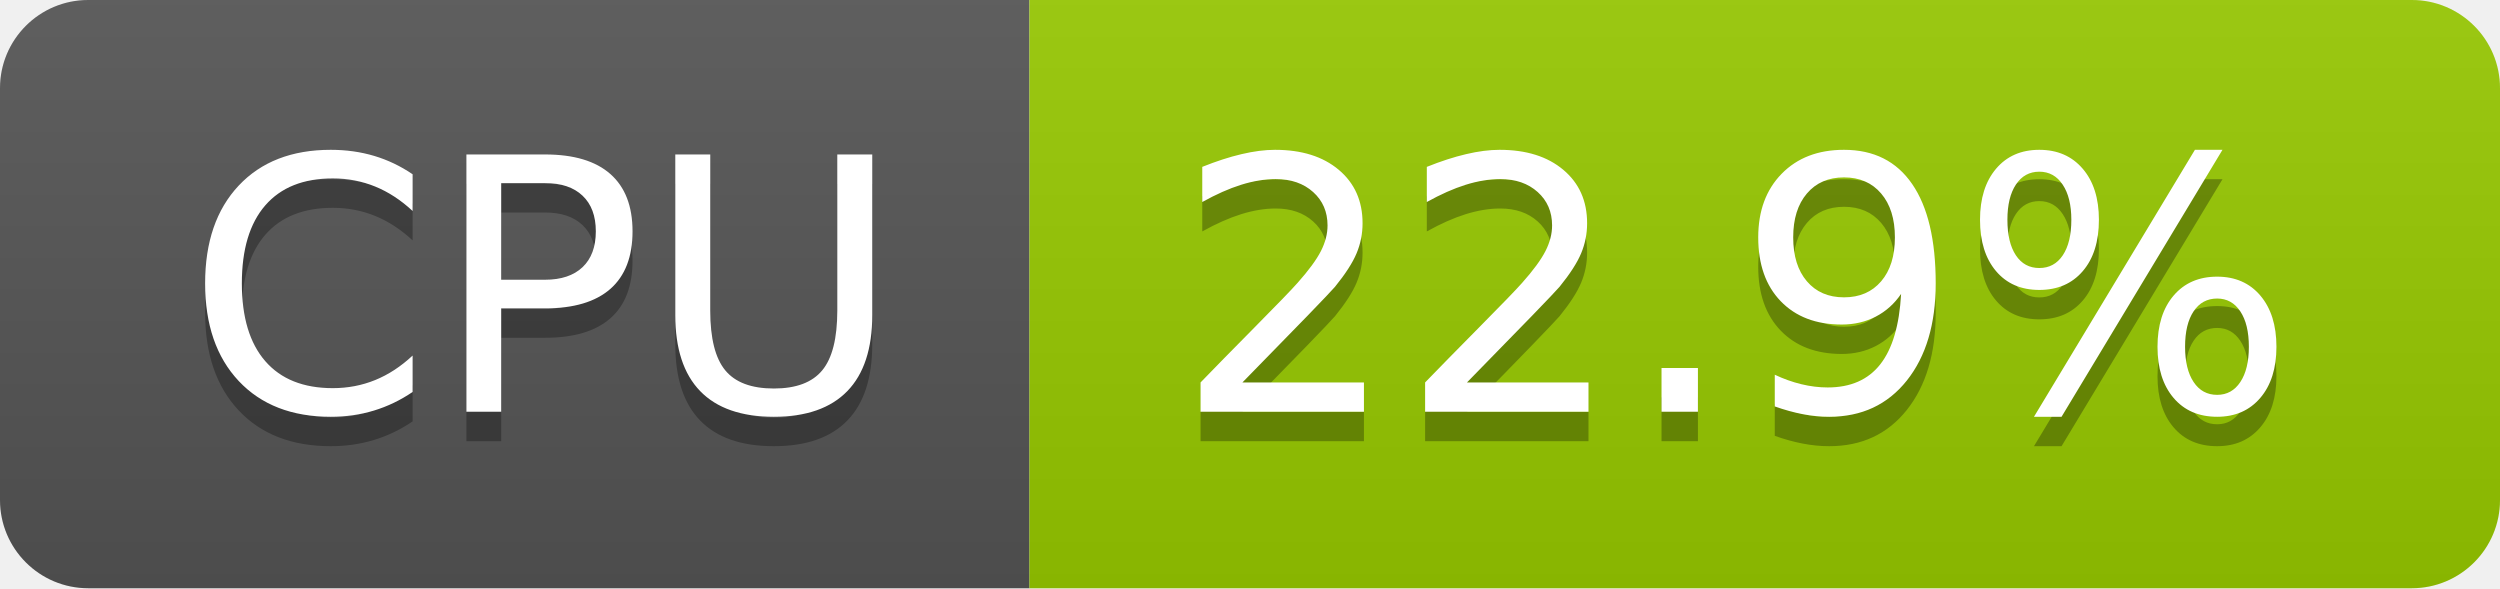
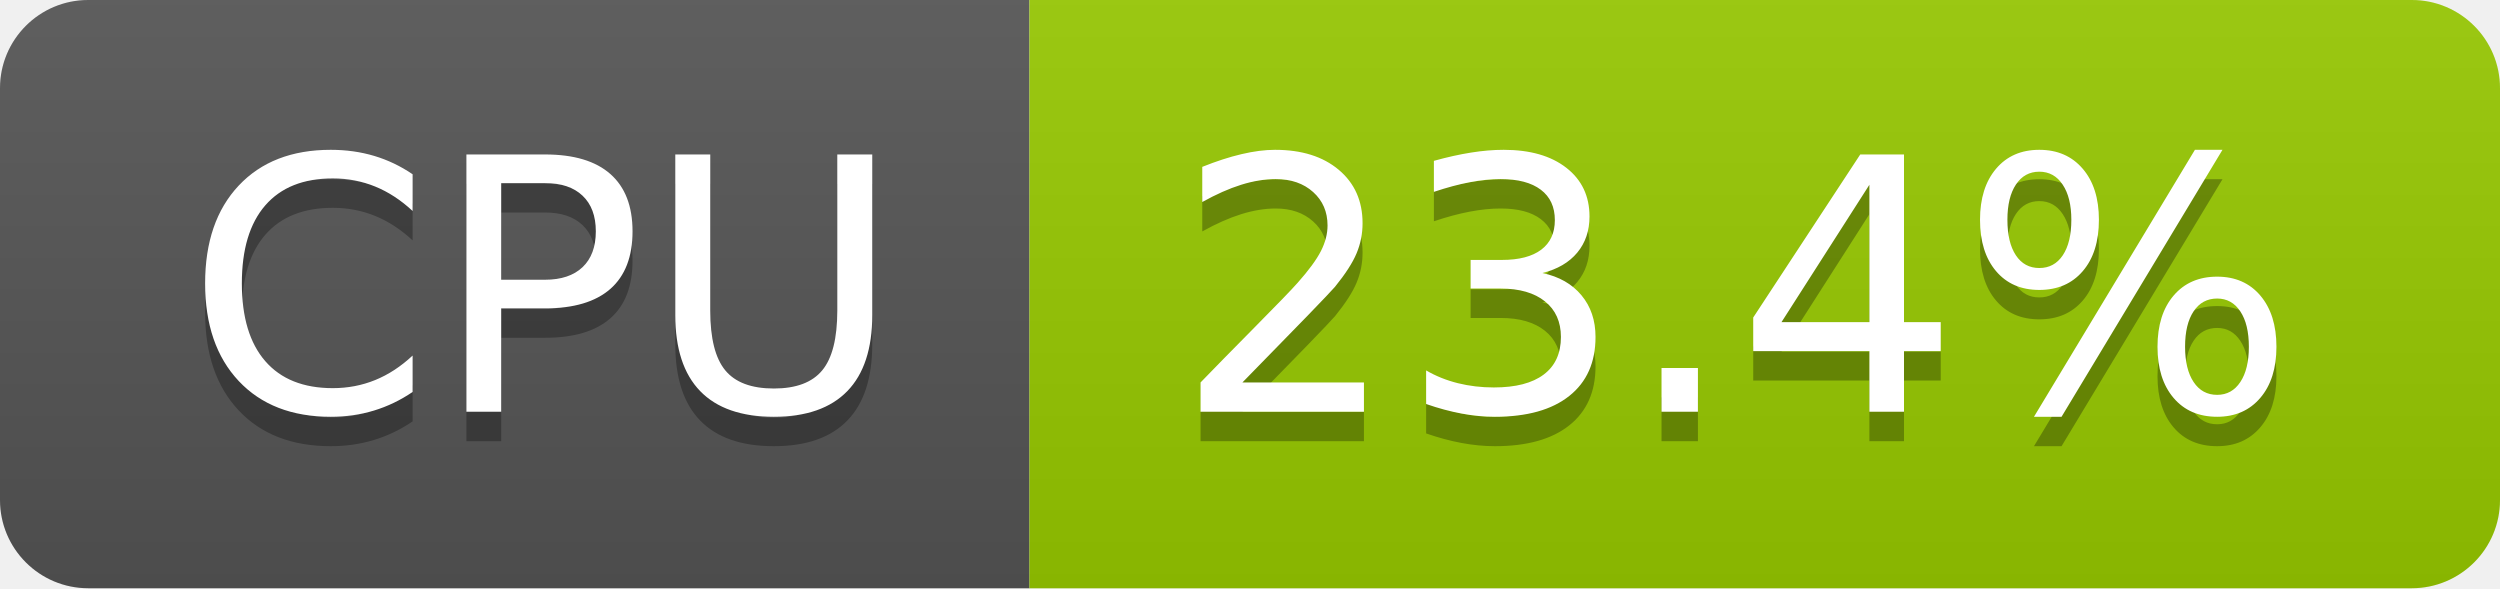
- <svg xmlns="http://www.w3.org/2000/svg" width="85" height="20" role="img" aria-label="CPU: 22.9%">
+ <svg xmlns="http://www.w3.org/2000/svg" width="85" height="20" role="img" aria-label="CPU: 23.4%">
  <linearGradient id="s" x2="0" y2="100%">
    <stop offset="0" stop-color="#bbb" stop-opacity=".1" />
    <stop offset="1" stop-opacity=".1" />
  </linearGradient>
  <clipPath id="r">
    <rect width="85" height="20" rx="3" fill="#fff" />
  </clipPath>
  <g clip-path="url(#r)">
    <rect width="35" height="20" fill="#555" />
    <rect x="35" width="50" height="20" fill="#97ca00" />
    <rect width="85" height="20" fill="url(#s)" />
  </g>
  <g fill="#fff" text-anchor="middle" font-family="Verdana,Geneva,DejaVu Sans,sans-serif" text-rendering="geometricPrecision" font-size="120">
    <text aria-hidden="true" x="185" y="150" fill="#010101" fill-opacity=".3" transform="scale(.1)" textLength="247">CPU</text>
    <text x="185" y="140" transform="scale(.1)" fill="#fff" textLength="247">CPU</text>
-     <text aria-hidden="true" x="590" y="150" fill="#010101" fill-opacity=".3" transform="scale(.1)" textLength="390">22.9%</text>
-     <text x="590" y="140" transform="scale(.1)" fill="#fff" textLength="390">22.9%</text>
+     <text aria-hidden="true" x="590" y="150" fill="#010101" fill-opacity=".3" transform="scale(.1)" textLength="390">23.4%</text>
+     <text x="590" y="140" transform="scale(.1)" fill="#fff" textLength="390">23.4%</text>
  </g>
</svg>
